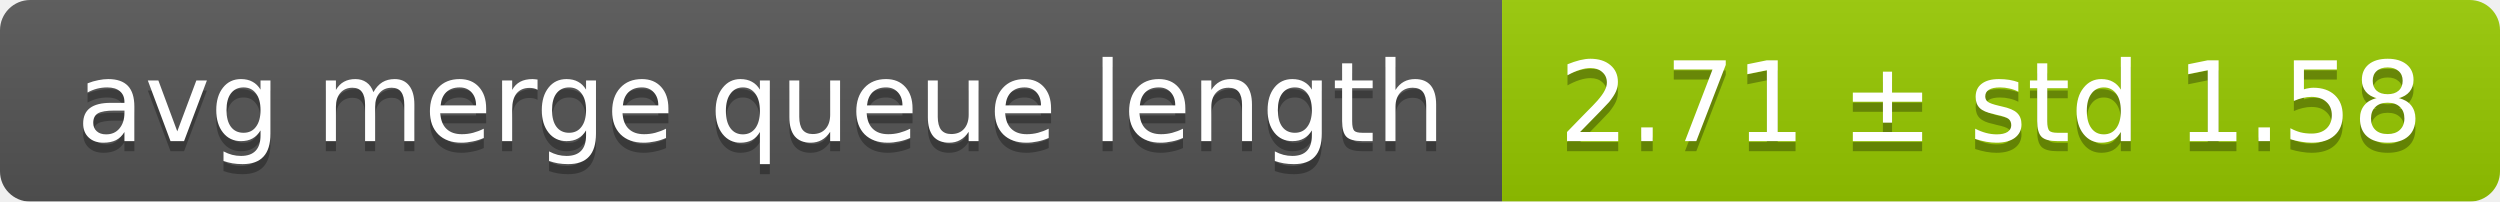
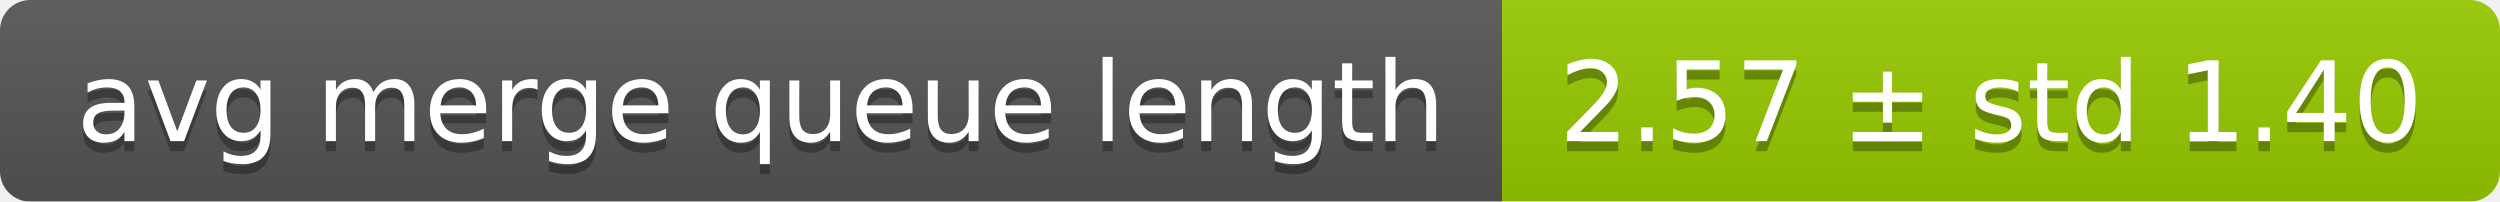
<svg xmlns="http://www.w3.org/2000/svg" width="248" height="20">
  <linearGradient id="smooth" x2="0" y2="100%">
    <stop offset="0" stop-color="#bbb" stop-opacity=".1" />
    <stop offset="1" stop-opacity=".1" />
  </linearGradient>
  <mask id="round">
    <rect width="248" height="20" rx="3" fill="#fff" />
  </mask>
  <g mask="url(#round)">
    <rect width="149" height="20" fill="#555" />
    <rect x="149" width="99" height="20" fill="#97ca00" />
    <rect width="248" height="20" fill="url(#smooth)" />
  </g>
  <g fill="#fff" text-anchor="middle" font-family="DejaVu Sans,Verdana,Geneva,sans-serif" font-size="11">
    <text x="75.5" y="15" fill="#010101" fill-opacity=".3">avg merge queue length</text>
    <text x="75.5" y="14">avg merge queue length</text>
-     <text x="197.5" y="15" fill="#010101" fill-opacity=".3">2.71 ± std 1.58</text>
-     <text x="197.5" y="14">2.71 ± std 1.58</text>
+     <text x="197.5" y="15" fill="#010101" fill-opacity=".3">2.57 ± std 1.40</text>
+     <text x="197.5" y="14">2.57 ± std 1.40</text>
  </g>
</svg>
